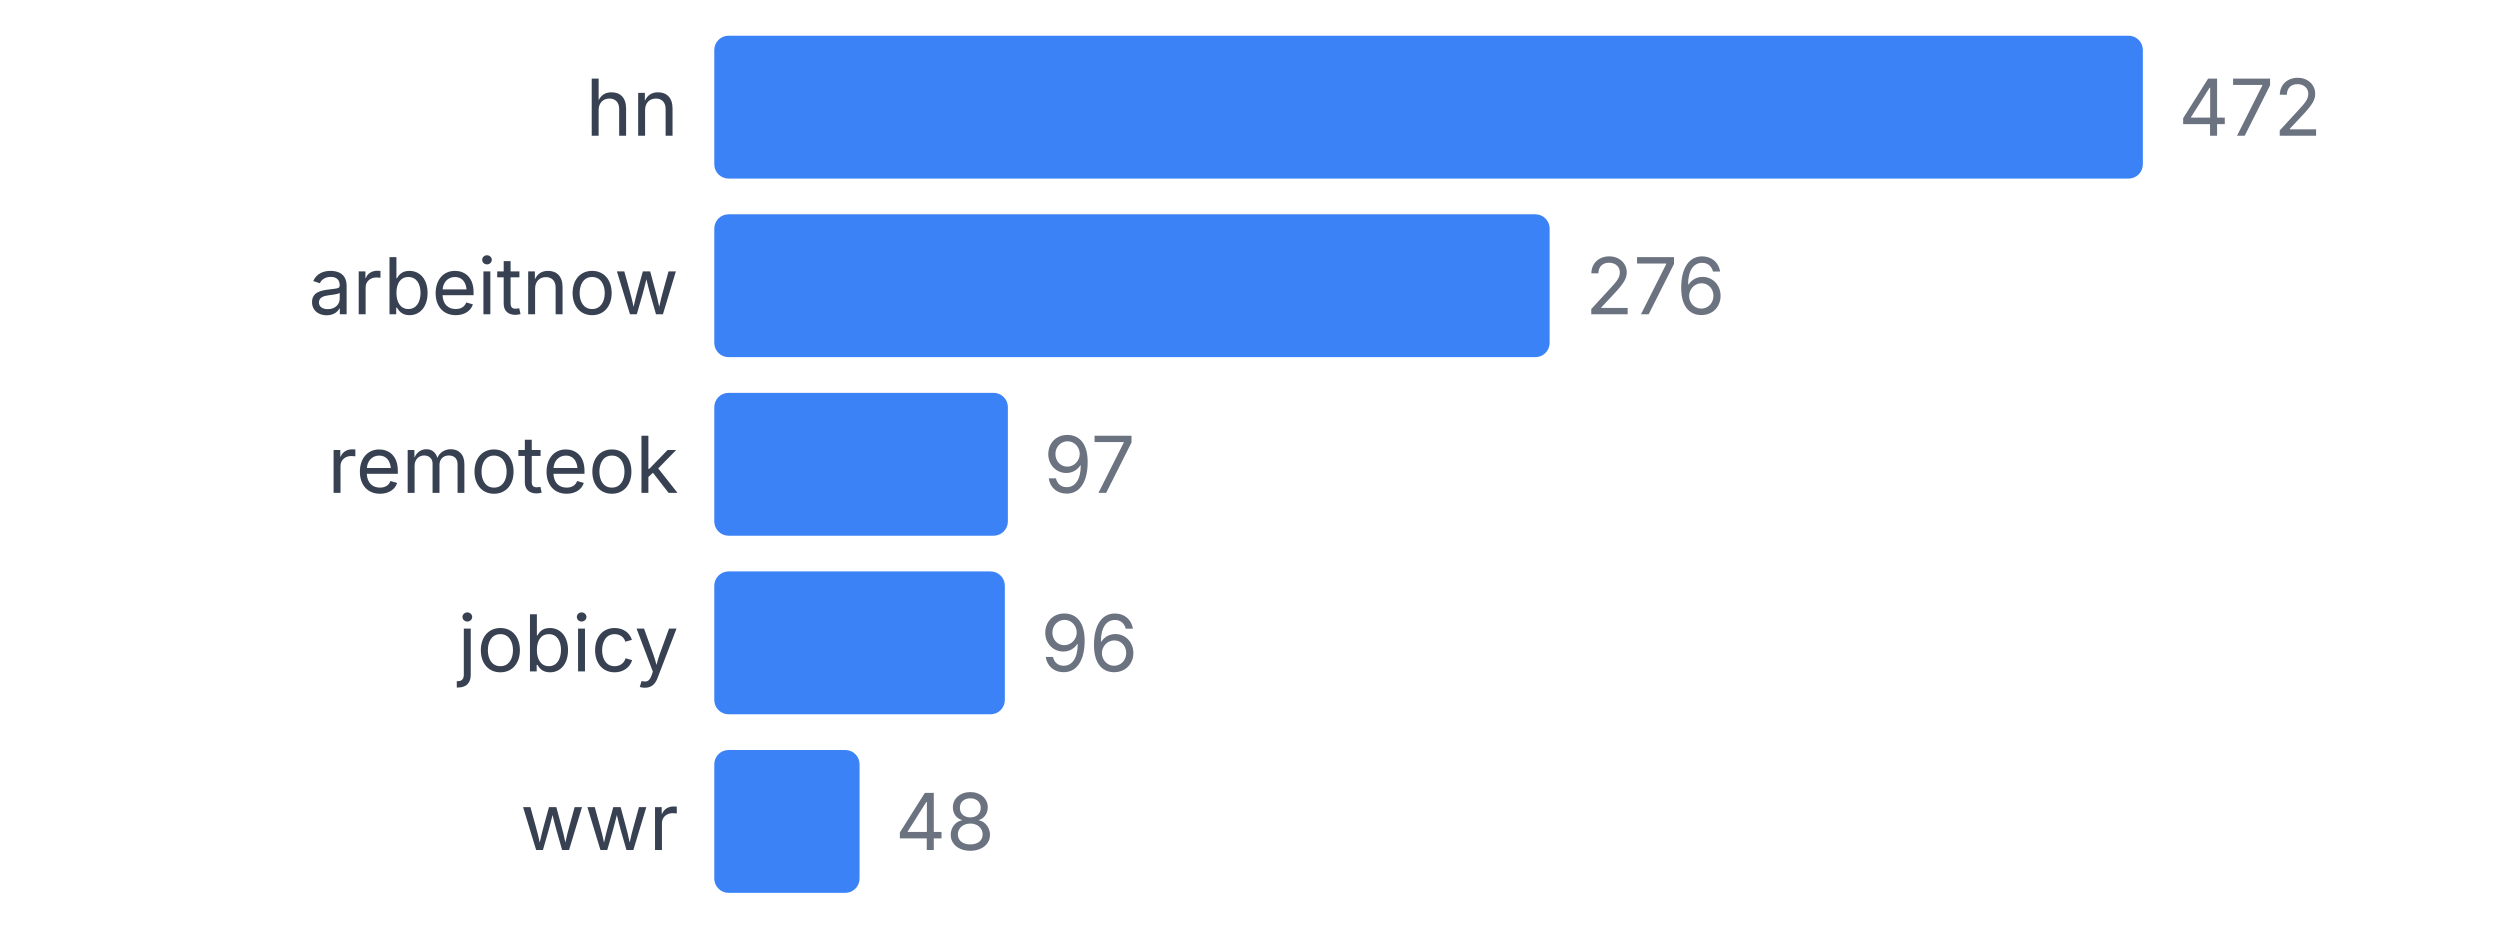
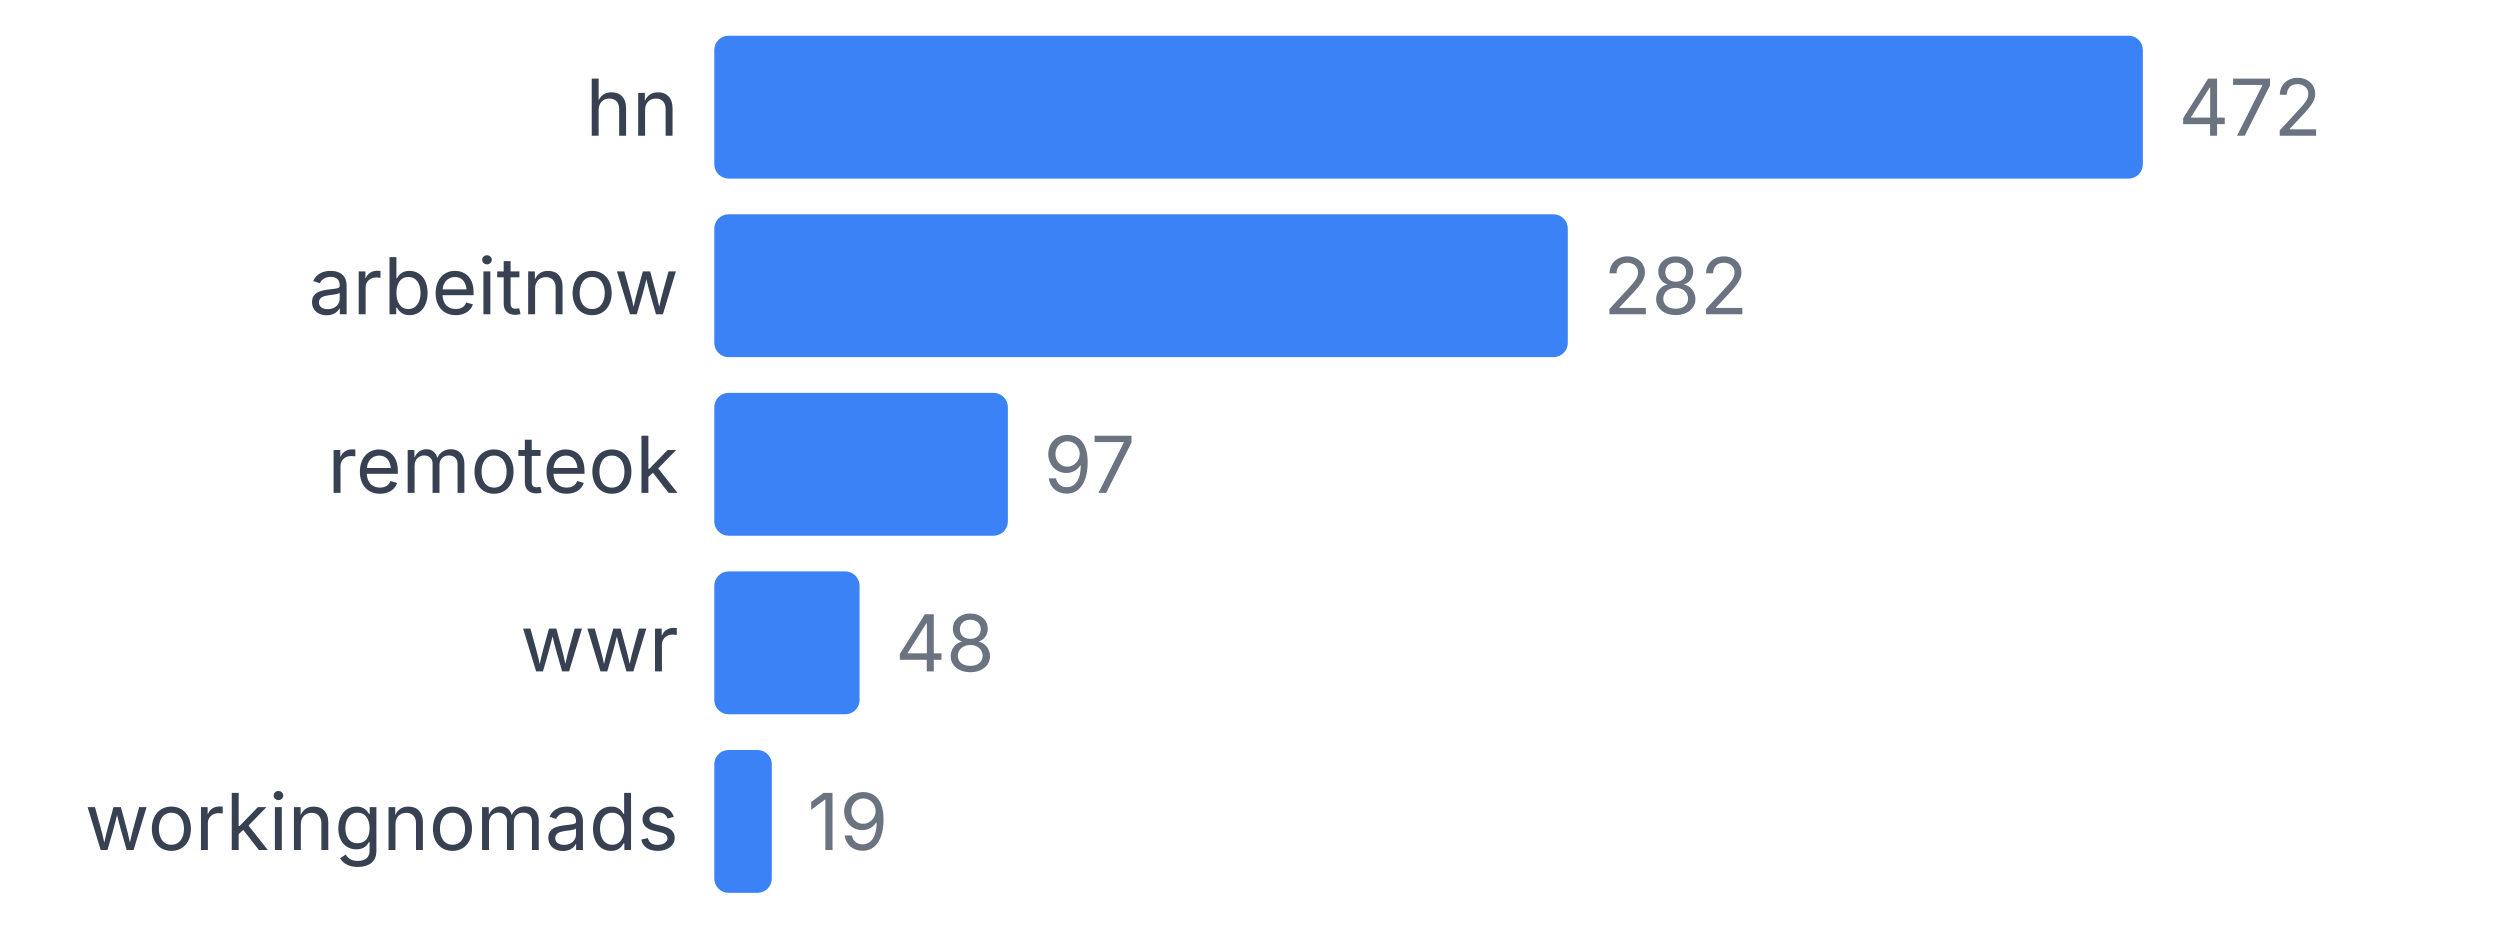
<svg xmlns="http://www.w3.org/2000/svg" width="350" height="130" viewBox="0 0 350 130">
  <style>
    text { font-family: system-ui, -apple-system, sans-serif; }
  </style>
  <text x="95" y="19" text-anchor="end" font-size="11" fill="#374151">hn</text>
  <rect x="100" y="5" width="200" height="20" fill="#3b82f6" rx="2" />
  <text x="305" y="19" font-size="11" fill="#6b7280">472</text>
  <text x="95" y="44" text-anchor="end" font-size="11" fill="#374151">arbeitnow</text>
-   <rect x="100" y="30" width="116.949" height="20" fill="#3b82f6" rx="2" />
-   <text x="221.949" y="44" font-size="11" fill="#6b7280">276</text>
+   <rect x="100" y="30" width="119.492" height="20" fill="#3b82f6" rx="2" />
+   <text x="224.492" y="44" font-size="11" fill="#6b7280">282</text>
  <text x="95" y="69" text-anchor="end" font-size="11" fill="#374151">remoteok</text>
  <rect x="100" y="55" width="41.102" height="20" fill="#3b82f6" rx="2" />
  <text x="146.102" y="69" font-size="11" fill="#6b7280">97</text>
-   <text x="95" y="94" text-anchor="end" font-size="11" fill="#374151">jobicy</text>
-   <rect x="100" y="80" width="40.678" height="20" fill="#3b82f6" rx="2" />
-   <text x="145.678" y="94" font-size="11" fill="#6b7280">96</text>
-   <text x="95" y="119" text-anchor="end" font-size="11" fill="#374151">wwr</text>
-   <rect x="100" y="105" width="20.339" height="20" fill="#3b82f6" rx="2" />
-   <text x="125.339" y="119" font-size="11" fill="#6b7280">48</text>
+   <text x="95" y="94" text-anchor="end" font-size="11" fill="#374151">wwr</text>
+   <rect x="100" y="80" width="20.339" height="20" fill="#3b82f6" rx="2" />
+   <text x="125.339" y="94" font-size="11" fill="#6b7280">48</text>
+   <text x="95" y="119" text-anchor="end" font-size="11" fill="#374151">workingnomads</text>
+   <rect x="100" y="105" width="8.051" height="20" fill="#3b82f6" rx="2" />
+   <text x="113.051" y="119" font-size="11" fill="#6b7280">19</text>
</svg>
